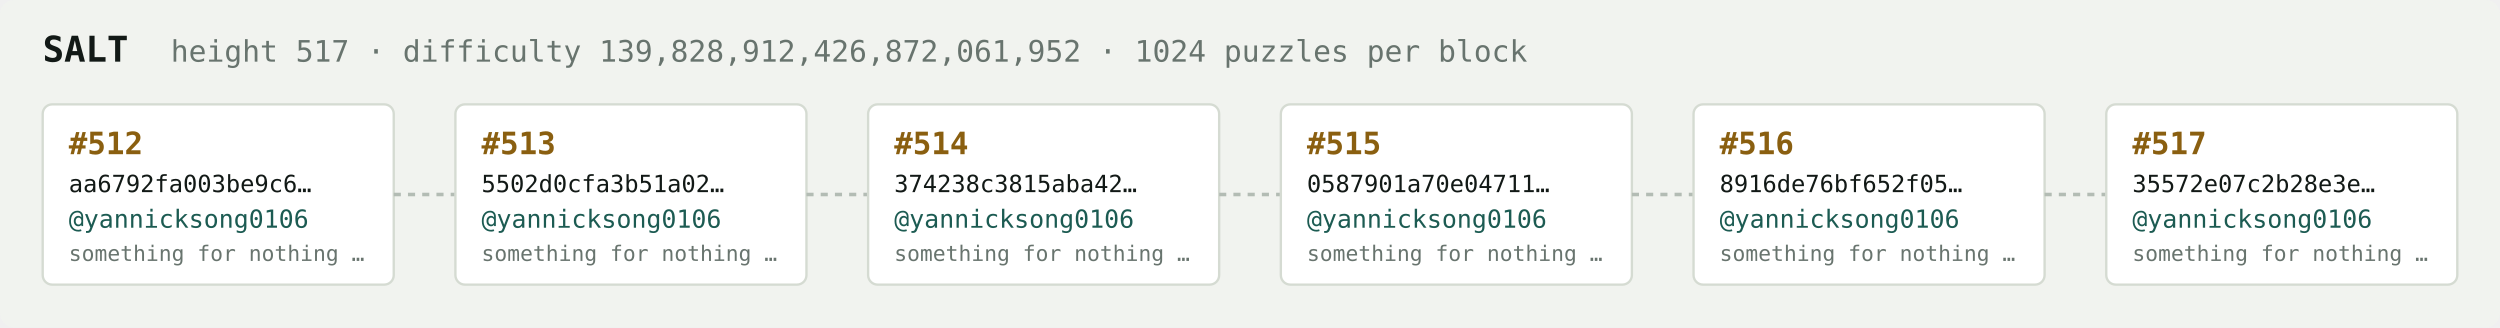
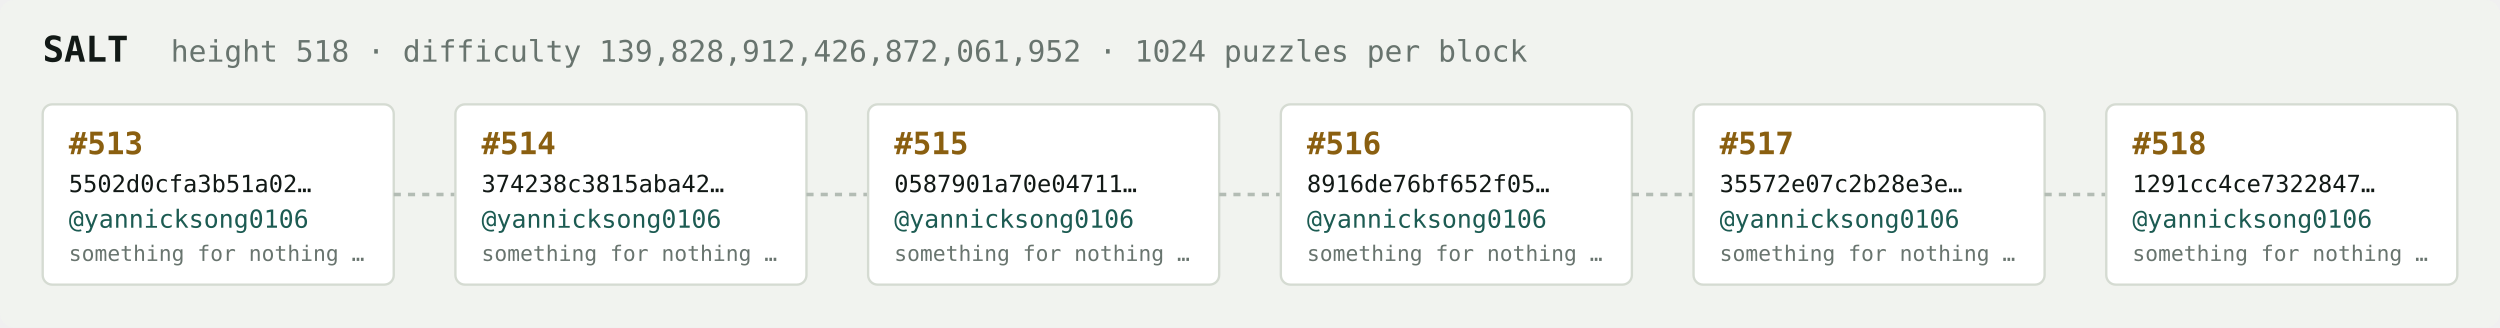
<svg xmlns="http://www.w3.org/2000/svg" width="1054" height="138" viewBox="0 0 1054 138" font-family="ui-monospace,SFMono-Regular,Menlo,monospace">
  <rect fill="#f1f3ef" width="1054" height="138" rx="6" />
  <text x="18" y="26" fill="#121916" font-size="15" font-weight="700">SALT</text>
-   <text x="72" y="26" fill="#68746e" font-size="12.5">height 517 · difficulty 139,828,912,426,872,061,952 · 1024 puzzles per block</text>
+   <text x="72" y="26" fill="#68746e" font-size="12.5">height 518 · difficulty 139,828,912,426,872,061,952 · 1024 puzzles per block</text>
  <rect x="18" y="44" width="148" height="76" rx="4" fill="#ffffff" stroke="#d5dbd2" stroke-width="1" />
-   <text x="29" y="65" fill="#8a5f10" font-size="13" font-weight="700">#512</text>
-   <text x="29" y="81" fill="#121916" font-size="10">aa6792fa003be9c6…</text>
+   <text x="29" y="65" fill="#8a5f10" font-size="13" font-weight="700">#513</text>
+   <text x="29" y="81" fill="#121916" font-size="10">5502d0cfa3b51a02…</text>
  <text x="29" y="96" fill="#1c5b52" font-size="10.5">@yannicksong0106</text>
  <text x="29" y="110" fill="#68746e" font-size="9">something for nothing …</text>
  <line x1="166" y1="82.0" x2="192" y2="82.0" stroke="#b3bcb4" stroke-width="1.5" stroke-dasharray="3 3" />
  <rect x="192" y="44" width="148" height="76" rx="4" fill="#ffffff" stroke="#d5dbd2" stroke-width="1" />
-   <text x="203" y="65" fill="#8a5f10" font-size="13" font-weight="700">#513</text>
-   <text x="203" y="81" fill="#121916" font-size="10">5502d0cfa3b51a02…</text>
+   <text x="203" y="65" fill="#8a5f10" font-size="13" font-weight="700">#514</text>
+   <text x="203" y="81" fill="#121916" font-size="10">374238c3815aba42…</text>
  <text x="203" y="96" fill="#1c5b52" font-size="10.5">@yannicksong0106</text>
  <text x="203" y="110" fill="#68746e" font-size="9">something for nothing …</text>
  <line x1="340" y1="82.0" x2="366" y2="82.0" stroke="#b3bcb4" stroke-width="1.5" stroke-dasharray="3 3" />
  <rect x="366" y="44" width="148" height="76" rx="4" fill="#ffffff" stroke="#d5dbd2" stroke-width="1" />
-   <text x="377" y="65" fill="#8a5f10" font-size="13" font-weight="700">#514</text>
-   <text x="377" y="81" fill="#121916" font-size="10">374238c3815aba42…</text>
+   <text x="377" y="65" fill="#8a5f10" font-size="13" font-weight="700">#515</text>
+   <text x="377" y="81" fill="#121916" font-size="10">0587901a70e04711…</text>
  <text x="377" y="96" fill="#1c5b52" font-size="10.5">@yannicksong0106</text>
  <text x="377" y="110" fill="#68746e" font-size="9">something for nothing …</text>
  <line x1="514" y1="82.0" x2="540" y2="82.0" stroke="#b3bcb4" stroke-width="1.5" stroke-dasharray="3 3" />
  <rect x="540" y="44" width="148" height="76" rx="4" fill="#ffffff" stroke="#d5dbd2" stroke-width="1" />
-   <text x="551" y="65" fill="#8a5f10" font-size="13" font-weight="700">#515</text>
-   <text x="551" y="81" fill="#121916" font-size="10">0587901a70e04711…</text>
+   <text x="551" y="65" fill="#8a5f10" font-size="13" font-weight="700">#516</text>
+   <text x="551" y="81" fill="#121916" font-size="10">8916de76bf652f05…</text>
  <text x="551" y="96" fill="#1c5b52" font-size="10.5">@yannicksong0106</text>
  <text x="551" y="110" fill="#68746e" font-size="9">something for nothing …</text>
  <line x1="688" y1="82.0" x2="714" y2="82.0" stroke="#b3bcb4" stroke-width="1.5" stroke-dasharray="3 3" />
  <rect x="714" y="44" width="148" height="76" rx="4" fill="#ffffff" stroke="#d5dbd2" stroke-width="1" />
-   <text x="725" y="65" fill="#8a5f10" font-size="13" font-weight="700">#516</text>
-   <text x="725" y="81" fill="#121916" font-size="10">8916de76bf652f05…</text>
+   <text x="725" y="65" fill="#8a5f10" font-size="13" font-weight="700">#517</text>
+   <text x="725" y="81" fill="#121916" font-size="10">35572e07c2b28e3e…</text>
  <text x="725" y="96" fill="#1c5b52" font-size="10.5">@yannicksong0106</text>
  <text x="725" y="110" fill="#68746e" font-size="9">something for nothing …</text>
  <line x1="862" y1="82.0" x2="888" y2="82.0" stroke="#b3bcb4" stroke-width="1.5" stroke-dasharray="3 3" />
  <rect x="888" y="44" width="148" height="76" rx="4" fill="#ffffff" stroke="#d5dbd2" stroke-width="1" />
-   <text x="899" y="65" fill="#8a5f10" font-size="13" font-weight="700">#517</text>
-   <text x="899" y="81" fill="#121916" font-size="10">35572e07c2b28e3e…</text>
+   <text x="899" y="65" fill="#8a5f10" font-size="13" font-weight="700">#518</text>
+   <text x="899" y="81" fill="#121916" font-size="10">1291cc4ce7322847…</text>
  <text x="899" y="96" fill="#1c5b52" font-size="10.5">@yannicksong0106</text>
  <text x="899" y="110" fill="#68746e" font-size="9">something for nothing …</text>
</svg>
